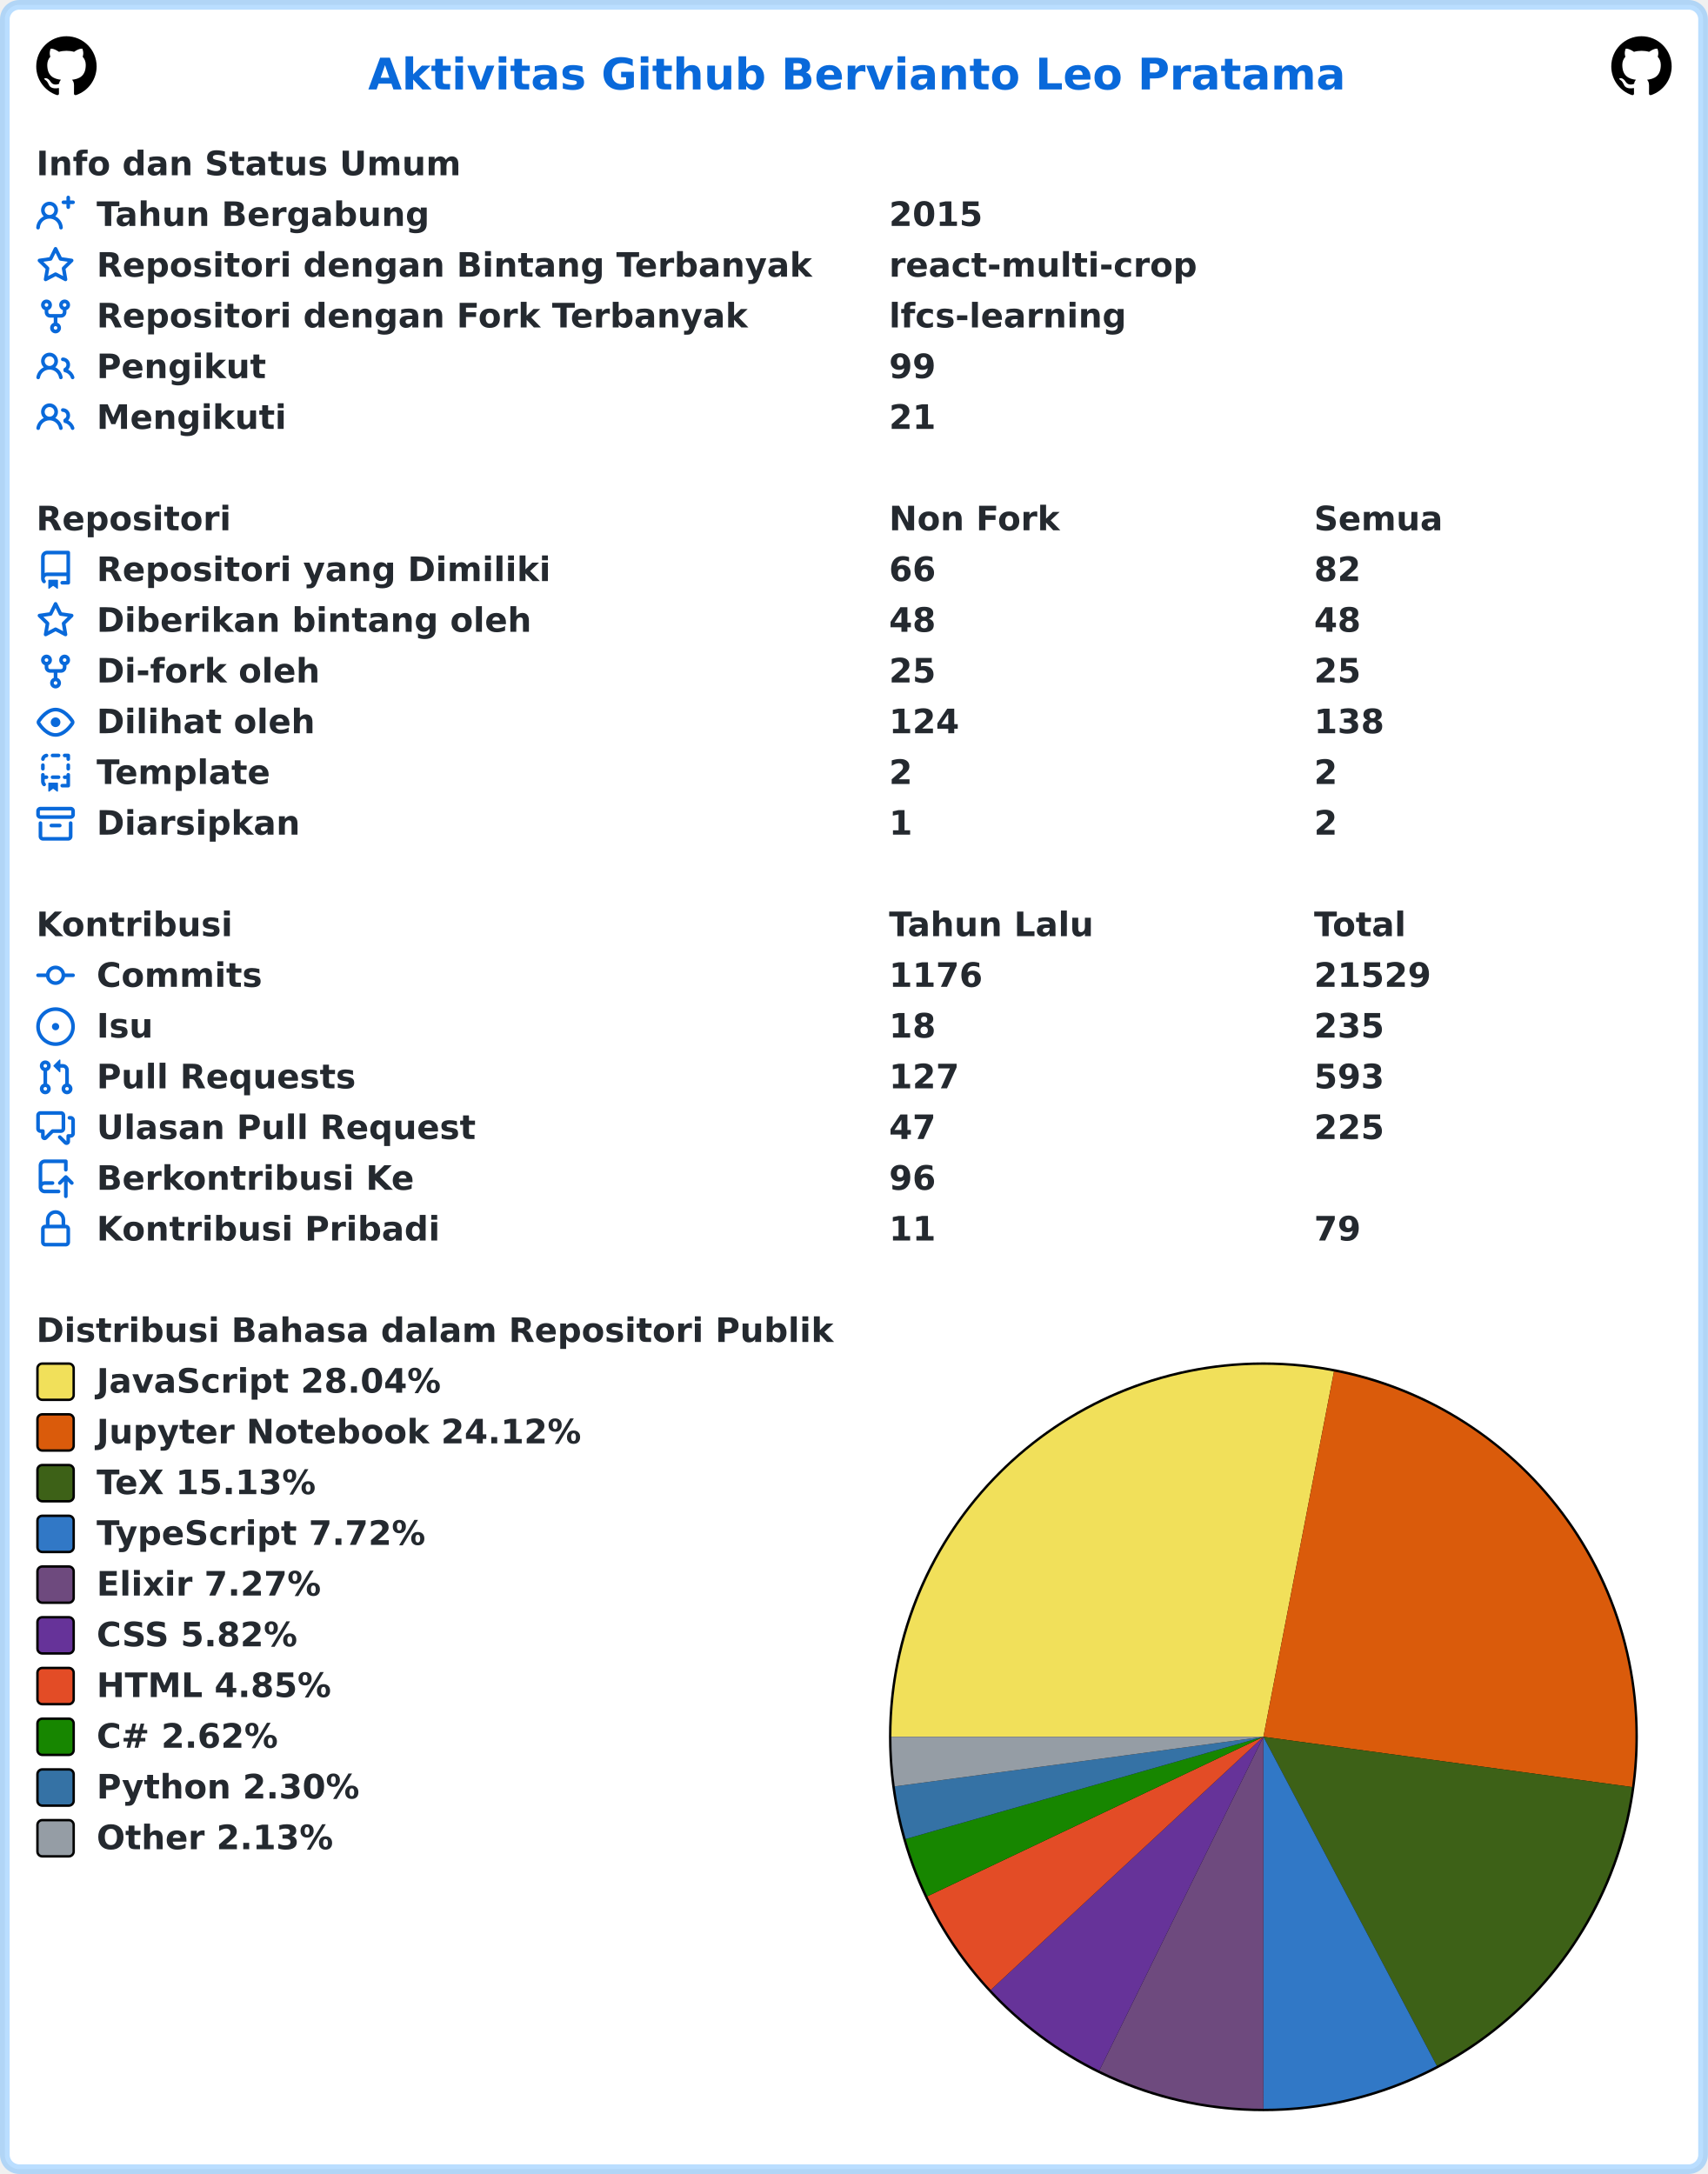
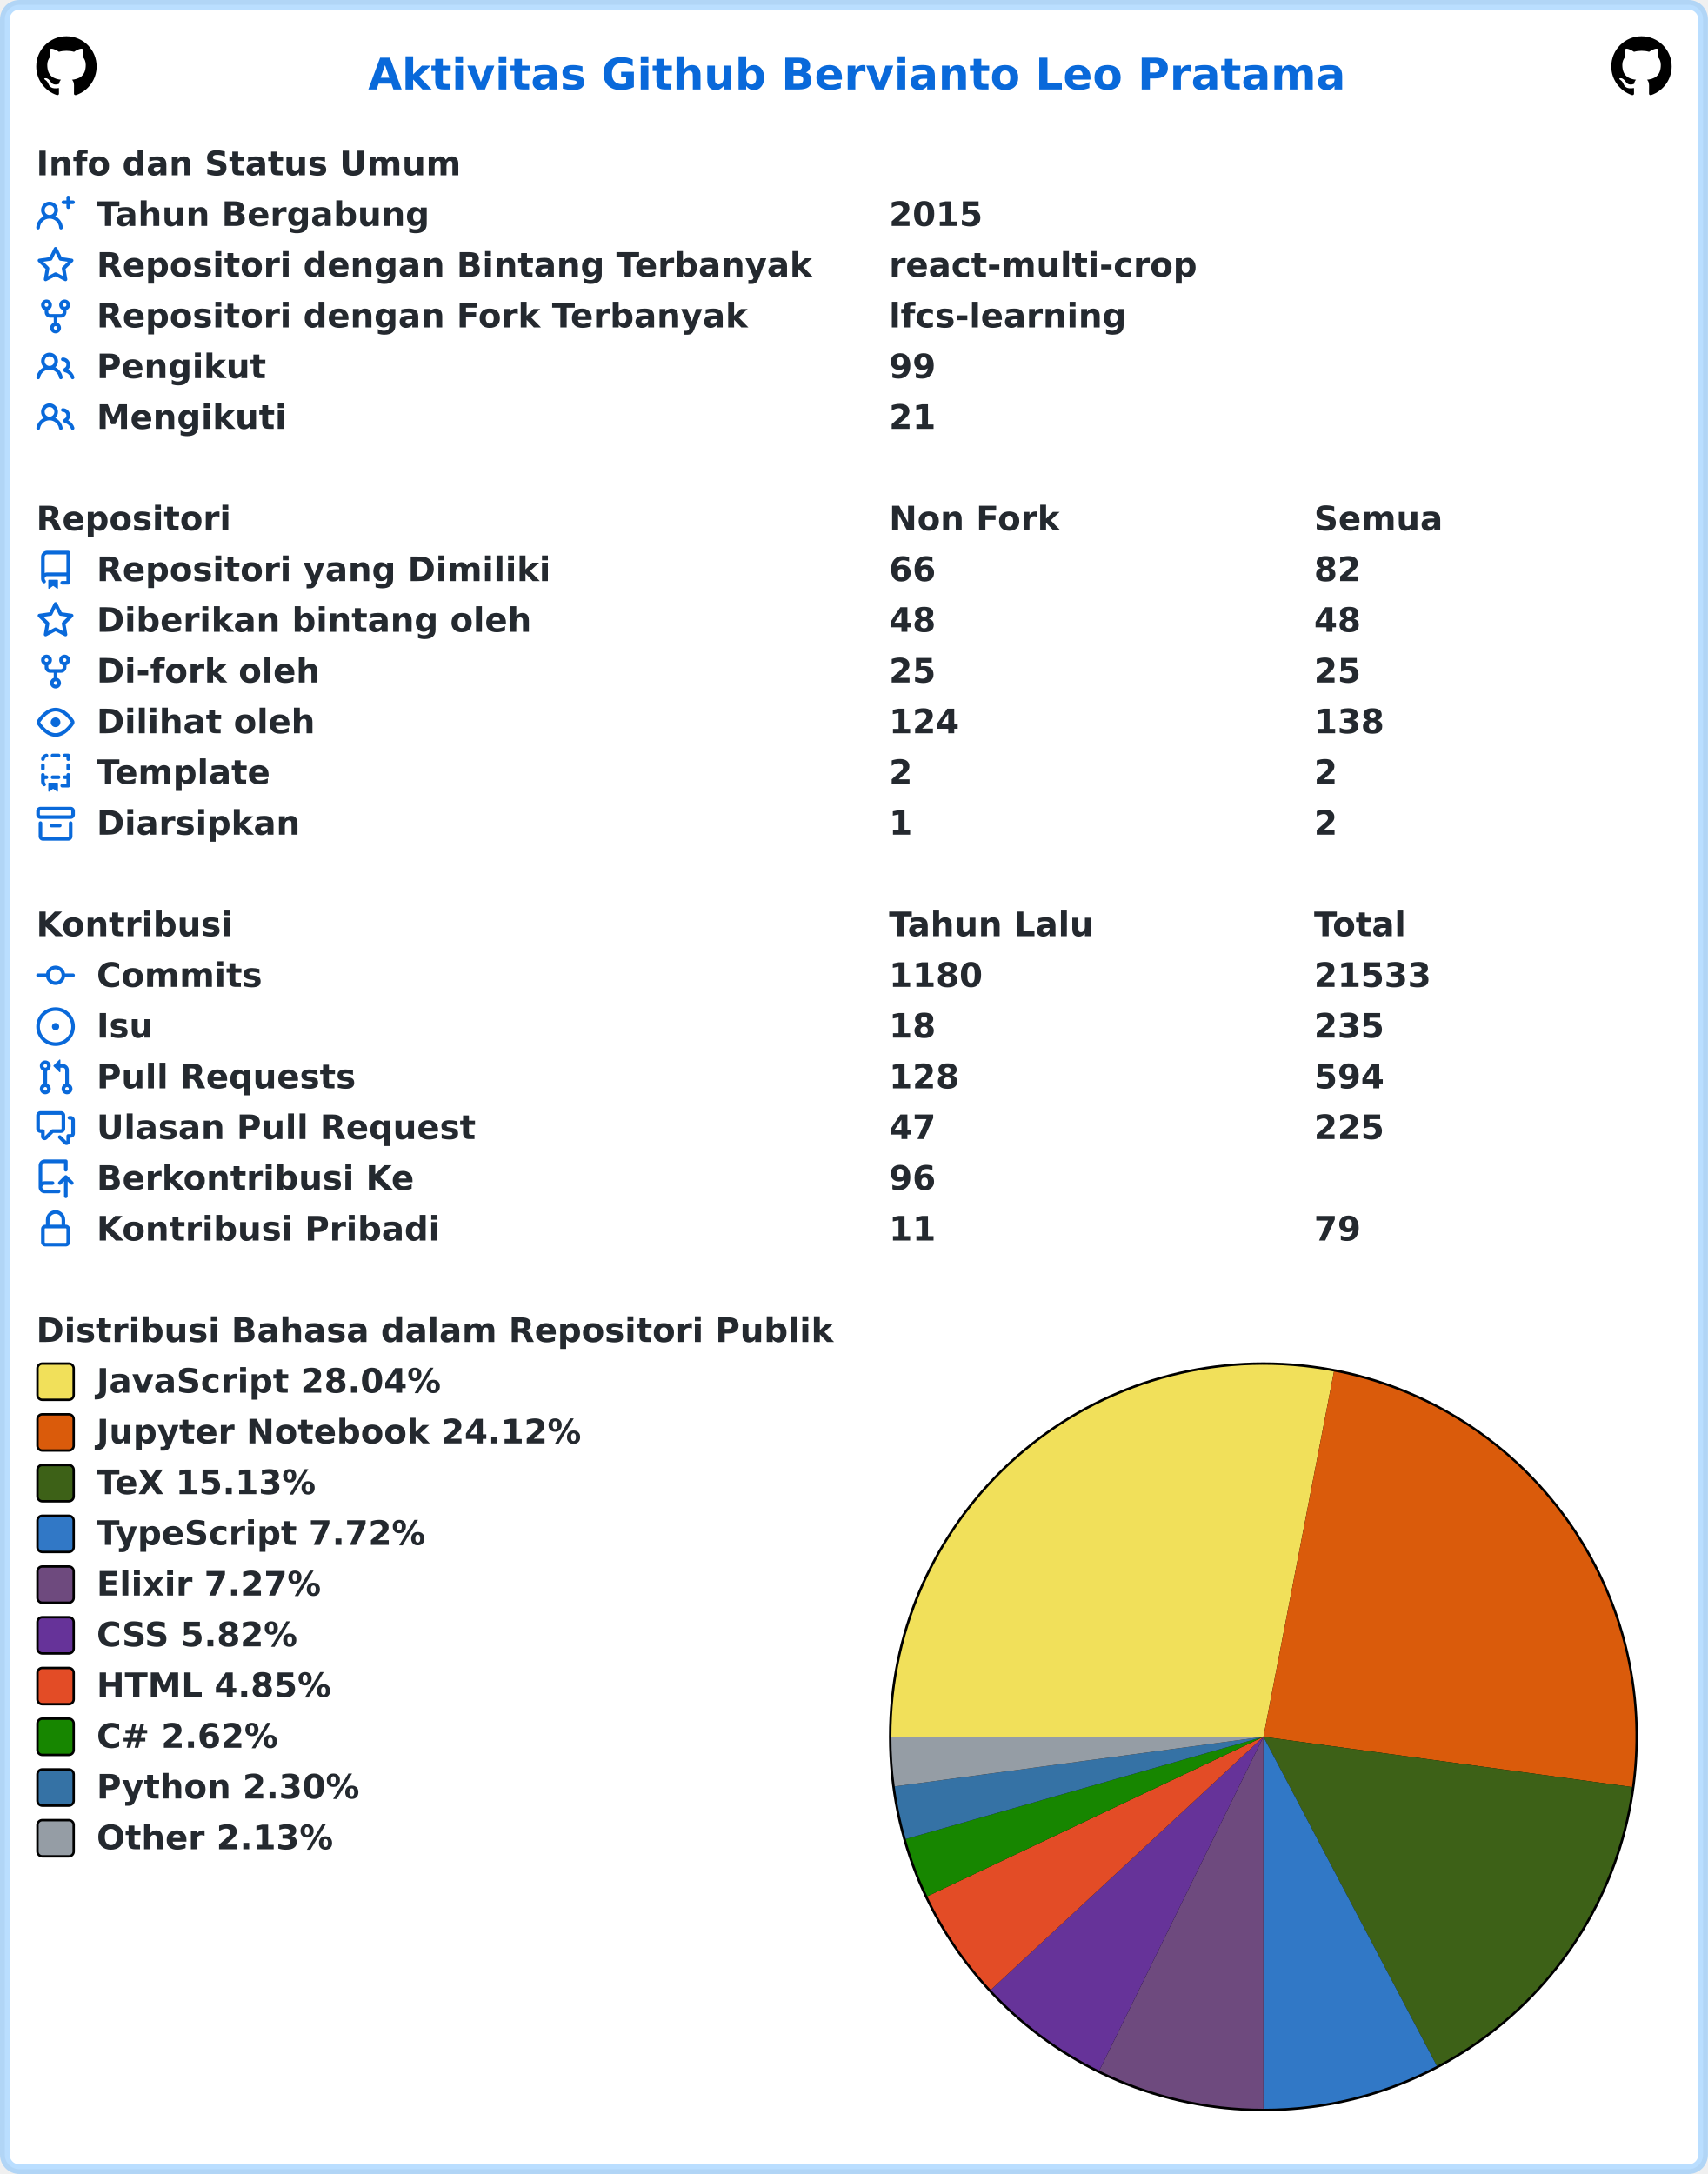
<svg xmlns="http://www.w3.org/2000/svg" width="707" height="900" viewBox="0 0 707 900" lang="id" xml:lang="id">
  <rect x="2" y="2" stroke-width="4" rx="6" width="703" height="896" stroke="rgba(84,174,255,0.4)" fill="#ffffff" />
  <g font-weight="600" font-size="110pt" font-family="Verdana,Geneva,DejaVu Sans,sans-serif" text-rendering="geometricPrecision">
    <text x="1239" y="301" lengthAdjust="spacingAndGlyphs" textLength="3261" transform="scale(0.123)" fill="#0969da">Aktivitas Github Bervianto Leo Pratama</text>
    <svg x="15" y="15" width="25" height="25" viewBox="0 0 16 16">
      <path fill="#000000" fill-rule="evenodd" d="M8 0C3.58 0 0 3.58 0 8c0 3.54 2.29 6.53 5.47 7.59.4.07.55-.17.55-.38 0-.19-.01-.82-.01-1.49-2.01.37-2.53-.49-2.69-.94-.09-.23-.48-.94-.82-1.13-.28-.15-.68-.52-.01-.53.63-.01 1.08.58 1.23.82.72 1.21 1.87.87 2.33.66.07-.52.28-.87.51-1.07-1.78-.2-3.64-.89-3.64-3.95 0-.87.31-1.59.82-2.15-.08-.2-.36-1.02.08-2.12 0 0 .67-.21 2.2.82.64-.18 1.32-.27 2-.27.68 0 1.36.09 2 .27 1.53-1.04 2.2-.82 2.2-.82.44 1.1.16 1.92.08 2.12.51.56.82 1.27.82 2.15 0 3.07-1.87 3.75-3.65 3.95.29.25.54.73.54 1.48 0 1.07-.01 1.93-.01 2.2 0 .21.15.46.55.38A8.013 8.013 0 0016 8c0-4.42-3.58-8-8-8z" />
    </svg>
    <svg x="667" y="15" width="25" height="25" viewBox="0 0 16 16">
      <path fill="#000000" fill-rule="evenodd" d="M8 0C3.58 0 0 3.58 0 8c0 3.54 2.29 6.53 5.47 7.59.4.07.55-.17.55-.38 0-.19-.01-.82-.01-1.49-2.01.37-2.53-.49-2.69-.94-.09-.23-.48-.94-.82-1.13-.28-.15-.68-.52-.01-.53.63-.01 1.08.58 1.23.82.72 1.21 1.87.87 2.33.66.07-.52.28-.87.51-1.07-1.78-.2-3.64-.89-3.64-3.95 0-.87.31-1.59.82-2.15-.08-.2-.36-1.02.08-2.12 0 0 .67-.21 2.2.82.64-.18 1.32-.27 2-.27.68 0 1.36.09 2 .27 1.53-1.04 2.2-.82 2.2-.82.44 1.1.16 1.92.08 2.12.51.56.82 1.27.82 2.15 0 3.07-1.87 3.75-3.65 3.95.29.25.54.73.54 1.48 0 1.07-.01 1.93-.01 2.2 0 .21.15.46.55.38A8.013 8.013 0 0016 8c0-4.42-3.58-8-8-8z" />
    </svg>
    <g transform="translate(0, 60)" fill="#24292f">
      <g transform="translate(15, 0)">
        <g transform="scale(0.095)">
          <text x="0" y="132" textLength="1852" lengthAdjust="spacingAndGlyphs">Info dan Status Umum</text>
        </g>
      </g>
      <g transform="translate(15, 21)">
        <path fill="#0969da" fill-rule="evenodd" d="M13.25 0a.75.75 0 01.75.75V2h1.25a.75.75 0 010 1.5H14v1.25a.75.75 0 01-1.5 0V3.5h-1.25a.75.75 0 010-1.5h1.25V.75a.75.75 0 01.75-.75zM5.5 4a2 2 0 100 4 2 2 0 000-4zm2.4 4.548a3.5 3.5 0 10-4.799 0 5.527 5.527 0 00-3.1 4.66.75.75 0 101.498.085A4.01 4.01 0 015.5 9.5a4.01 4.01 0 014.001 3.793.75.75 0 101.498-.086 5.527 5.527 0 00-3.1-4.659z" />
        <g transform="scale(0.095)">
          <text lengthAdjust="spacingAndGlyphs" textLength="1478" x="263" y="132">Tahun Bergabung</text>
          <text lengthAdjust="spacingAndGlyphs" textLength="420" x="3716" y="132">2015</text>
        </g>
      </g>
      <g transform="translate(15, 42)">
        <path fill="#0969da" fill-rule="evenodd" d="M8 .25a.75.75 0 01.673.418l1.882 3.815 4.21.612a.75.75 0 01.416 1.279l-3.046 2.97.719 4.192a.75.75 0 01-1.088.791L8 12.347l-3.766 1.98a.75.75 0 01-1.088-.79l.72-4.194L.818 6.374a.75.75 0 01.416-1.28l4.21-.611L7.327.668A.75.75 0 018 .25zm0 2.445L6.615 5.5a.75.75 0 01-.564.41l-3.097.45 2.24 2.184a.75.75 0 01.216.664l-.528 3.084 2.769-1.456a.75.75 0 01.698 0l2.77 1.456-.53-3.084a.75.75 0 01.216-.664l2.24-2.183-3.096-.45a.75.75 0 01-.564-.41L8 2.694v.001z" />
        <g transform="scale(0.095)">
          <text lengthAdjust="spacingAndGlyphs" textLength="3126" x="263" y="132">Repositori dengan Bintang Terbanyak</text>
          <text lengthAdjust="spacingAndGlyphs" textLength="1330" x="3716" y="132">react-multi-crop</text>
        </g>
      </g>
      <g transform="translate(15, 63)">
        <path fill="#0969da" fill-rule="evenodd" d="M5 3.25a.75.75 0 11-1.5 0 .75.75 0 011.5 0zm0 2.122a2.25 2.25 0 10-1.5 0v.878A2.25 2.25 0 005.75 8.5h1.5v2.128a2.251 2.251 0 101.5 0V8.5h1.5a2.25 2.25 0 002.25-2.25v-.878a2.25 2.25 0 10-1.5 0v.878a.75.75 0 01-.75.75h-4.5A.75.75 0 015 6.25v-.878zm3.75 7.378a.75.75 0 11-1.5 0 .75.75 0 011.5 0zm3-8.75a.75.75 0 100-1.5.75.75 0 000 1.5z" />
        <g transform="scale(0.095)">
          <text lengthAdjust="spacingAndGlyphs" textLength="2846" x="263" y="132">Repositori dengan Fork Terbanyak</text>
          <text lengthAdjust="spacingAndGlyphs" textLength="1018" x="3716" y="132">lfcs-learning</text>
        </g>
      </g>
      <g transform="translate(15, 84)">
        <path fill="#0969da" fill-rule="evenodd" d="M5.5 3.5a2 2 0 100 4 2 2 0 000-4zM2 5.5a3.5 3.5 0 115.898 2.549 5.507 5.507 0 013.034 4.084.75.75 0 11-1.482.235 4.001 4.001 0 00-7.9 0 .75.75 0 01-1.482-.236A5.507 5.507 0 013.102 8.05 3.49 3.49 0 012 5.5zM11 4a.75.75 0 100 1.5 1.5 1.5 0 01.666 2.844.75.75 0 00-.416.672v.352a.75.75 0 00.574.73c1.2.289 2.162 1.2 2.522 2.372a.75.75 0 101.434-.44 5.01 5.01 0 00-2.56-3.012A3 3 0 0011 4z" />
        <g transform="scale(0.095)">
          <text lengthAdjust="spacingAndGlyphs" textLength="723" x="263" y="132">Pengikut</text>
          <text lengthAdjust="spacingAndGlyphs" textLength="210" x="3716" y="132">99</text>
        </g>
      </g>
      <g transform="translate(15, 105)">
        <path fill="#0969da" fill-rule="evenodd" d="M5.5 3.5a2 2 0 100 4 2 2 0 000-4zM2 5.5a3.5 3.5 0 115.898 2.549 5.507 5.507 0 013.034 4.084.75.75 0 11-1.482.235 4.001 4.001 0 00-7.9 0 .75.75 0 01-1.482-.236A5.507 5.507 0 013.102 8.05 3.49 3.49 0 012 5.5zM11 4a.75.75 0 100 1.5 1.5 1.5 0 01.666 2.844.75.75 0 00-.416.672v.352a.75.75 0 00.574.73c1.2.289 2.162 1.2 2.522 2.372a.75.75 0 101.434-.44 5.01 5.01 0 00-2.56-3.012A3 3 0 0011 4z" />
        <g transform="scale(0.095)">
          <text lengthAdjust="spacingAndGlyphs" textLength="813" x="263" y="132">Mengikuti</text>
          <text lengthAdjust="spacingAndGlyphs" textLength="210" x="3716" y="132">21</text>
        </g>
      </g>
    </g>
    <g transform="translate(0, 207)" fill="#24292f">
      <g transform="translate(15, 0)">
        <g transform="scale(0.095)">
          <text x="0" y="132" textLength="832" lengthAdjust="spacingAndGlyphs">Repositori</text>
          <text x="3716" y="132" textLength="740" lengthAdjust="spacingAndGlyphs">Non Fork</text>
          <text x="5568" y="132" textLength="573" lengthAdjust="spacingAndGlyphs">Semua</text>
        </g>
      </g>
      <g transform="translate(15, 21)">
        <path fill="#0969da" fill-rule="evenodd" d="M2 2.5A2.5 2.5 0 014.5 0h8.75a.75.75 0 01.75.75v12.5a.75.75 0 01-.75.75h-2.5a.75.75 0 110-1.5h1.75v-2h-8a1 1 0 00-.714 1.7.75.75 0 01-1.072 1.05A2.495 2.495 0 012 11.5v-9zm10.5-1V9h-8c-.356 0-.694.074-1 .208V2.5a1 1 0 011-1h8zM5 12.25v3.25a.25.25 0 00.4.2l1.45-1.087a.25.25 0 01.3 0L8.6 15.7a.25.25 0 00.4-.2v-3.25a.25.25 0 00-.25-.25h-3.5a.25.25 0 00-.25.25z" />
        <g transform="scale(0.095)">
          <text lengthAdjust="spacingAndGlyphs" textLength="1962" x="263" y="132">Repositori yang Dimiliki</text>
          <text lengthAdjust="spacingAndGlyphs" textLength="210" x="3716" y="132">66</text>
          <text lengthAdjust="spacingAndGlyphs" textLength="210" x="5568" y="132">82</text>
        </g>
      </g>
      <g transform="translate(15, 42)">
        <path fill="#0969da" fill-rule="evenodd" d="M8 .25a.75.75 0 01.673.418l1.882 3.815 4.21.612a.75.75 0 01.416 1.279l-3.046 2.97.719 4.192a.75.75 0 01-1.088.791L8 12.347l-3.766 1.98a.75.75 0 01-1.088-.79l.72-4.194L.818 6.374a.75.75 0 01.416-1.28l4.21-.611L7.327.668A.75.75 0 018 .25zm0 2.445L6.615 5.5a.75.75 0 01-.564.41l-3.097.45 2.24 2.184a.75.75 0 01.216.664l-.528 3.084 2.769-1.456a.75.75 0 01.698 0l2.77 1.456-.53-3.084a.75.75 0 01.216-.664l2.24-2.183-3.096-.45a.75.75 0 01-.564-.41L8 2.694v.001z" />
        <g transform="scale(0.095)">
          <text lengthAdjust="spacingAndGlyphs" textLength="1887" x="263" y="132">Diberikan bintang oleh</text>
          <text lengthAdjust="spacingAndGlyphs" textLength="210" x="3716" y="132">48</text>
          <text lengthAdjust="spacingAndGlyphs" textLength="210" x="5568" y="132">48</text>
        </g>
      </g>
      <g transform="translate(15, 63)">
        <path fill="#0969da" fill-rule="evenodd" d="M5 3.25a.75.75 0 11-1.5 0 .75.75 0 011.5 0zm0 2.122a2.25 2.25 0 10-1.5 0v.878A2.25 2.25 0 005.75 8.5h1.5v2.128a2.251 2.251 0 101.5 0V8.5h1.5a2.25 2.25 0 002.25-2.25v-.878a2.25 2.25 0 10-1.5 0v.878a.75.75 0 01-.75.75h-4.5A.75.75 0 015 6.25v-.878zm3.75 7.378a.75.75 0 11-1.5 0 .75.75 0 011.5 0zm3-8.75a.75.75 0 100-1.5.75.75 0 000 1.5z" />
        <g transform="scale(0.095)">
          <text lengthAdjust="spacingAndGlyphs" textLength="963" x="263" y="132">Di-fork oleh</text>
          <text lengthAdjust="spacingAndGlyphs" textLength="210" x="3716" y="132">25</text>
          <text lengthAdjust="spacingAndGlyphs" textLength="210" x="5568" y="132">25</text>
        </g>
      </g>
      <g transform="translate(15, 84)">
        <path fill="#0969da" fill-rule="evenodd" d="M1.679 7.932c.412-.621 1.242-1.75 2.366-2.717C5.175 4.242 6.527 3.5 8 3.5c1.473 0 2.824.742 3.955 1.715 1.124.967 1.954 2.096 2.366 2.717a.119.119 0 010 .136c-.412.621-1.242 1.75-2.366 2.717C10.825 11.758 9.473 12.5 8 12.5c-1.473 0-2.824-.742-3.955-1.715C2.92 9.818 2.09 8.69 1.679 8.068a.119.119 0 010-.136zM8 2c-1.981 0-3.67.992-4.933 2.078C1.797 5.169.88 6.423.43 7.1a1.619 1.619 0 000 1.798c.45.678 1.367 1.932 2.637 3.024C4.329 13.008 6.019 14 8 14c1.981 0 3.67-.992 4.933-2.078 1.27-1.091 2.187-2.345 2.637-3.023a1.619 1.619 0 000-1.798c-.45-.678-1.367-1.932-2.637-3.023C11.671 2.992 9.981 2 8 2zm0 8a2 2 0 100-4 2 2 0 000 4z" />
        <g transform="scale(0.095)">
          <text lengthAdjust="spacingAndGlyphs" textLength="944" x="263" y="132">Dilihat oleh</text>
          <text lengthAdjust="spacingAndGlyphs" textLength="315" x="3716" y="132">124</text>
          <text lengthAdjust="spacingAndGlyphs" textLength="315" x="5568" y="132">138</text>
        </g>
      </g>
      <g transform="translate(15, 105)">
        <path fill="#0969da" fill-rule="evenodd" d="M6 .75A.75.75 0 016.75 0h2.5a.75.75 0 010 1.5h-2.5A.75.75 0 016 .75zm5 0a.75.75 0 01.75-.75h1.5a.75.75 0 01.75.75v1.5a.75.75 0 01-1.5 0V1.5h-.75A.75.75 0 0111 .75zM4.992.662a.75.75 0 01-.636.848c-.436.063-.783.41-.846.846a.75.75 0 01-1.485-.212A2.501 2.501 0 014.144.025a.75.75 0 01.848.637zM2.75 4a.75.75 0 01.75.75v1.5a.75.75 0 01-1.5 0v-1.5A.75.75 0 012.75 4zm10.5 0a.75.75 0 01.75.75v1.5a.75.75 0 01-1.5 0v-1.5a.75.75 0 01.75-.75zM2.75 8a.75.75 0 01.75.75v.268A1.72 1.72 0 013.75 9h.5a.75.75 0 010 1.5h-.5a.25.25 0 00-.25.25v.75c0 .28.114.532.3.714a.75.75 0 01-1.05 1.072A2.495 2.495 0 012 11.5V8.75A.75.75 0 012.75 8zm10.5 0a.75.75 0 01.75.75v4.5a.75.75 0 01-.75.75h-2.5a.75.75 0 010-1.5h1.75v-2h-.75a.75.75 0 010-1.5h.75v-.25a.75.75 0 01.75-.75zM6 9.75A.75.75 0 016.75 9h2.5a.75.75 0 010 1.5h-2.5A.75.75 0 016 9.75zm-1 2.5v3.25a.25.25 0 00.4.2l1.45-1.087a.25.25 0 01.3 0L8.6 15.7a.25.25 0 00.4-.2v-3.25a.25.25 0 00-.25-.25h-3.5a.25.25 0 00-.25.25z" />
        <g transform="scale(0.095)">
          <text lengthAdjust="spacingAndGlyphs" textLength="783" x="263" y="132">Template</text>
          <text lengthAdjust="spacingAndGlyphs" textLength="105" x="3716" y="132">2</text>
          <text lengthAdjust="spacingAndGlyphs" textLength="105" x="5568" y="132">2</text>
        </g>
      </g>
      <g transform="translate(15, 126)">
        <path fill="#0969da" fill-rule="evenodd" d="M1.75 2.5a.25.25 0 00-.25.25v1.5c0 .138.112.25.25.25h12.5a.25.25 0 00.25-.25v-1.5a.25.25 0 00-.25-.25H1.75zM0 2.75C0 1.784.784 1 1.75 1h12.5c.966 0 1.75.784 1.75 1.75v1.5A1.75 1.75 0 0114.25 6H1.75A1.75 1.75 0 010 4.25v-1.5zM1.75 7a.75.75 0 01.75.75v5.5c0 .138.112.25.25.25h10.5a.25.25 0 00.25-.25v-5.5a.75.75 0 111.5 0v5.5A1.75 1.75 0 0113.25 15H2.75A1.75 1.75 0 011 13.25v-5.5A.75.75 0 011.75 7zm4.5 1a.75.75 0 000 1.5h3.5a.75.75 0 100-1.5h-3.5z" />
        <g transform="scale(0.095)">
          <text lengthAdjust="spacingAndGlyphs" textLength="880" x="263" y="132">Diarsipkan</text>
          <text lengthAdjust="spacingAndGlyphs" textLength="105" x="3716" y="132">1</text>
          <text lengthAdjust="spacingAndGlyphs" textLength="105" x="5568" y="132">2</text>
        </g>
      </g>
    </g>
    <g transform="translate(0, 375)" fill="#24292f">
      <g transform="translate(15, 0)">
        <g transform="scale(0.095)">
          <text x="0" y="132" textLength="834" lengthAdjust="spacingAndGlyphs">Kontribusi</text>
          <text x="3716" y="132" textLength="914" lengthAdjust="spacingAndGlyphs">Tahun Lalu</text>
          <text x="5568" y="132" textLength="414" lengthAdjust="spacingAndGlyphs">Total</text>
        </g>
      </g>
      <g transform="translate(15, 21)">
        <path fill="#0969da" fill-rule="evenodd" d="M10.5 7.75a2.5 2.5 0 11-5 0 2.5 2.5 0 015 0zm1.43.75a4.002 4.002 0 01-7.86 0H.75a.75.75 0 110-1.5h3.32a4.001 4.001 0 017.86 0h3.32a.75.75 0 110 1.5h-3.32z" />
        <g transform="scale(0.095)">
          <text lengthAdjust="spacingAndGlyphs" textLength="734" x="263" y="132">Commits</text>
-           <text lengthAdjust="spacingAndGlyphs" textLength="420" x="3716" y="132">1176</text>
-           <text lengthAdjust="spacingAndGlyphs" textLength="525" x="5568" y="132">21529</text>
+           <text lengthAdjust="spacingAndGlyphs" textLength="420" x="3716" y="132">1180</text>
+           <text lengthAdjust="spacingAndGlyphs" textLength="525" x="5568" y="132">21533</text>
        </g>
      </g>
      <g transform="translate(15, 42)">
        <path fill="#0969da" d="M8 9.5a1.5 1.5 0 100-3 1.5 1.5 0 000 3z" />
        <path fill="#0969da" fill-rule="evenodd" d="M8 0a8 8 0 100 16A8 8 0 008 0zM1.5 8a6.5 6.5 0 1113 0 6.5 6.5 0 01-13 0z" />
        <g transform="scale(0.095)">
          <text lengthAdjust="spacingAndGlyphs" textLength="238" x="263" y="132">Isu</text>
          <text lengthAdjust="spacingAndGlyphs" textLength="210" x="3716" y="132">18</text>
          <text lengthAdjust="spacingAndGlyphs" textLength="315" x="5568" y="132">235</text>
        </g>
      </g>
      <g transform="translate(15, 63)">
        <path fill="#0969da" fill-rule="evenodd" d="M7.177 3.073L9.573.677A.25.25 0 0110 .854v4.792a.25.25 0 01-.427.177L7.177 3.427a.25.25 0 010-.354zM3.75 2.5a.75.75 0 100 1.5.75.75 0 000-1.5zm-2.25.75a2.25 2.25 0 113 2.122v5.256a2.251 2.251 0 11-1.5 0V5.372A2.25 2.25 0 011.5 3.25zM11 2.5h-1V4h1a1 1 0 011 1v5.628a2.251 2.251 0 101.5 0V5A2.5 2.5 0 0011 2.5zm1 10.25a.75.75 0 111.5 0 .75.75 0 01-1.5 0zM3.75 12a.75.75 0 100 1.5.75.75 0 000-1.5z" />
        <g transform="scale(0.095)">
          <text lengthAdjust="spacingAndGlyphs" textLength="1113" x="263" y="132">Pull Requests</text>
-           <text lengthAdjust="spacingAndGlyphs" textLength="315" x="3716" y="132">127</text>
-           <text lengthAdjust="spacingAndGlyphs" textLength="315" x="5568" y="132">593</text>
+           <text lengthAdjust="spacingAndGlyphs" textLength="315" x="3716" y="132">128</text>
+           <text lengthAdjust="spacingAndGlyphs" textLength="315" x="5568" y="132">594</text>
        </g>
      </g>
      <g transform="translate(15, 84)">
        <path fill="#0969da" fill-rule="evenodd" d="M1.5 2.75a.25.25 0 01.25-.25h8.5a.25.25 0 01.25.25v5.5a.25.25 0 01-.25.25h-3.5a.75.75 0 00-.53.22L3.5 11.44V9.25a.75.75 0 00-.75-.75h-1a.25.25 0 01-.25-.25v-5.5zM1.75 1A1.75 1.75 0 000 2.75v5.5C0 9.216.784 10 1.75 10H2v1.543a1.457 1.457 0 002.487 1.03L7.061 10h3.189A1.75 1.75 0 0012 8.25v-5.5A1.75 1.75 0 0010.25 1h-8.5zM14.5 4.75a.25.25 0 00-.25-.25h-.5a.75.75 0 110-1.5h.5c.966 0 1.75.784 1.75 1.75v5.5A1.75 1.75 0 0114.25 12H14v1.543a1.457 1.457 0 01-2.487 1.03L9.22 12.28a.75.75 0 111.06-1.06l2.22 2.22v-2.19a.75.75 0 01.75-.75h1a.25.25 0 00.25-.25v-5.5z" />
        <g transform="scale(0.095)">
          <text lengthAdjust="spacingAndGlyphs" textLength="1640" x="263" y="132">Ulasan Pull Request</text>
          <text lengthAdjust="spacingAndGlyphs" textLength="210" x="3716" y="132">47</text>
          <text lengthAdjust="spacingAndGlyphs" textLength="315" x="5568" y="132">225</text>
        </g>
      </g>
      <g transform="translate(15, 105)">
        <path fill="#0969da" fill-rule="evenodd" d="M1 2.5A2.5 2.5 0 013.5 0h8.75a.75.75 0 01.75.75v3.5a.75.75 0 01-1.5 0V1.5h-8a1 1 0 00-1 1v6.708A2.492 2.492 0 013.5 9h3.25a.75.75 0 010 1.5H3.5a1 1 0 100 2h5.75a.75.75 0 010 1.5H3.5A2.5 2.5 0 011 11.5v-9zm13.23 7.79a.75.75 0 001.06-1.06l-2.505-2.505a.75.75 0 00-1.06 0L9.22 9.229a.75.75 0 001.06 1.061l1.225-1.224v6.184a.75.75 0 001.5 0V9.066l1.224 1.224z" />
        <g transform="scale(0.095)">
          <text lengthAdjust="spacingAndGlyphs" textLength="1366" x="263" y="132">Berkontribusi Ke</text>
          <text lengthAdjust="spacingAndGlyphs" textLength="210" x="3716" y="132">96</text>
        </g>
      </g>
      <g transform="translate(15, 126)">
        <path fill="#0969da" fill-rule="evenodd" d="M4 4v2h-.25A1.75 1.75 0 002 7.75v5.5c0 .966.784 1.75 1.75 1.75h8.5A1.75 1.75 0 0014 13.25v-5.5A1.75 1.75 0 0012.25 6H12V4a4 4 0 10-8 0zm6.5 2V4a2.5 2.5 0 00-5 0v2h5zM12 7.5h.25a.25.25 0 01.25.25v5.5a.25.25 0 01-.25.25h-8.5a.25.25 0 01-.25-.25v-5.5a.25.25 0 01.25-.25H12z" />
        <g transform="scale(0.095)">
          <text lengthAdjust="spacingAndGlyphs" textLength="1456" x="263" y="132">Kontribusi Pribadi</text>
          <text lengthAdjust="spacingAndGlyphs" textLength="210" x="3716" y="132">11</text>
          <text lengthAdjust="spacingAndGlyphs" textLength="210" x="5568" y="132">79</text>
        </g>
      </g>
    </g>
    <g transform="translate(0, 543)" fill="#24292f">
      <g transform="translate(15, 0)">
        <g transform="scale(0.095)">
          <text x="0" y="132" textLength="3438" lengthAdjust="spacingAndGlyphs">Distribusi Bahasa dalam Repositori Publik</text>
        </g>
      </g>
      <g transform="translate(368, 21)">
        <circle cx="155" cy="155" r="155" fill="#000000" />
      </g>
      <g transform="translate(369, 22)">
        <path fill-rule="evenodd" fill="#f1e05a" d="M 0.0,154 A 154 154 0 0 1 183.201 2.794 L 154,154 Z" />
        <path fill-rule="evenodd" fill="#DA5B0B" d="M 183.201,2.794 A 154 154 0 0 1 306.588 174.809 L 154,154 Z" />
        <path fill-rule="evenodd" fill="#3D6117" d="M 306.588,174.809 A 154 154 0 0 1 225.785 290.246 L 154,154 Z" />
        <path fill-rule="evenodd" fill="#3178c6" d="M 225.785,290.246 A 154 154 0 0 1 154.011 308 L 154,154 Z" />
        <path fill-rule="evenodd" fill="#6e4a7e" d="M 154.011,308 A 154 154 0 0 1 86.054 292.201 L 154,154 Z" />
        <path fill-rule="evenodd" fill="#663399" d="M 86.054,292.201 A 154 154 0 0 1 41.13 258.768 L 154,154 Z" />
        <path fill-rule="evenodd" fill="#e34c26" d="M 41.13,258.768 A 154 154 0 0 1 14.878 220.039 L 154,154 Z" />
        <path fill-rule="evenodd" fill="#178600" d="M 14.878,220.039 A 154 154 0 0 1 5.927 196.314 L 154,154 Z" />
        <path fill-rule="evenodd" fill="#3572A5" d="M 5.927,196.314 A 154 154 0 0 1 1.377 174.546 L 154,154 Z" />
        <path fill-rule="evenodd" fill="#959da5" d="M 1.377,174.546 A 154 154 0 0 1 0.0 154 L 154,154 Z" />
      </g>
      <g transform="translate(15, 21)">
        <rect x="0.5" y="0.5" rx="2" width="15" height="15" fill="#f1e05a" stroke-width="1" stroke="#000000" />
        <text transform="scale(0.095)" x="263" y="132" textLength="1516" lengthAdjust="spacingAndGlyphs">JavaScript 28.04%</text>
      </g>
      <g transform="translate(15, 42)">
        <rect x="0.5" y="0.5" rx="2" width="15" height="15" fill="#DA5B0B" stroke-width="1" stroke="#000000" />
        <text transform="scale(0.095)" x="263" y="132" textLength="2126" lengthAdjust="spacingAndGlyphs">Jupyter Notebook 24.12%</text>
      </g>
      <g transform="translate(15, 63)">
        <rect x="0.5" y="0.5" rx="2" width="15" height="15" fill="#3D6117" stroke-width="1" stroke="#000000" />
        <text transform="scale(0.095)" x="263" y="132" textLength="999" lengthAdjust="spacingAndGlyphs">TeX 15.13%</text>
      </g>
      <g transform="translate(15, 84)">
        <rect x="0.5" y="0.5" rx="2" width="15" height="15" fill="#3178c6" stroke-width="1" stroke="#000000" />
        <text transform="scale(0.095)" x="263" y="132" textLength="1462" lengthAdjust="spacingAndGlyphs">TypeScript 7.72%</text>
      </g>
      <g transform="translate(15, 105)">
        <rect x="0.5" y="0.5" rx="2" width="15" height="15" fill="#6e4a7e" stroke-width="1" stroke="#000000" />
        <text transform="scale(0.095)" x="263" y="132" textLength="987" lengthAdjust="spacingAndGlyphs">Elixir 7.27%</text>
      </g>
      <g transform="translate(15, 126)">
        <rect x="0.5" y="0.5" rx="2" width="15" height="15" fill="#663399" stroke-width="1" stroke="#000000" />
        <text transform="scale(0.095)" x="263" y="132" textLength="903" lengthAdjust="spacingAndGlyphs">CSS 5.82%</text>
      </g>
      <g transform="translate(15, 147)">
        <rect x="0.5" y="0.5" rx="2" width="15" height="15" fill="#e34c26" stroke-width="1" stroke="#000000" />
        <text transform="scale(0.095)" x="263" y="132" textLength="1036" lengthAdjust="spacingAndGlyphs">HTML 4.85%</text>
      </g>
      <g transform="translate(15, 168)">
        <rect x="0.5" y="0.5" rx="2" width="15" height="15" fill="#178600" stroke-width="1" stroke="#000000" />
        <text transform="scale(0.095)" x="263" y="132" textLength="831" lengthAdjust="spacingAndGlyphs">C# 2.62%</text>
      </g>
      <g transform="translate(15, 189)">
        <rect x="0.5" y="0.5" rx="2" width="15" height="15" fill="#3572A5" stroke-width="1" stroke="#000000" />
        <text transform="scale(0.095)" x="263" y="132" textLength="1149" lengthAdjust="spacingAndGlyphs">Python 2.30%</text>
      </g>
      <g transform="translate(15, 210)">
        <rect x="0.5" y="0.5" rx="2" width="15" height="15" fill="#959da5" stroke-width="1" stroke="#000000" />
        <text transform="scale(0.095)" x="263" y="132" textLength="1047" lengthAdjust="spacingAndGlyphs">Other 2.13%</text>
      </g>
    </g>
  </g>
</svg>
